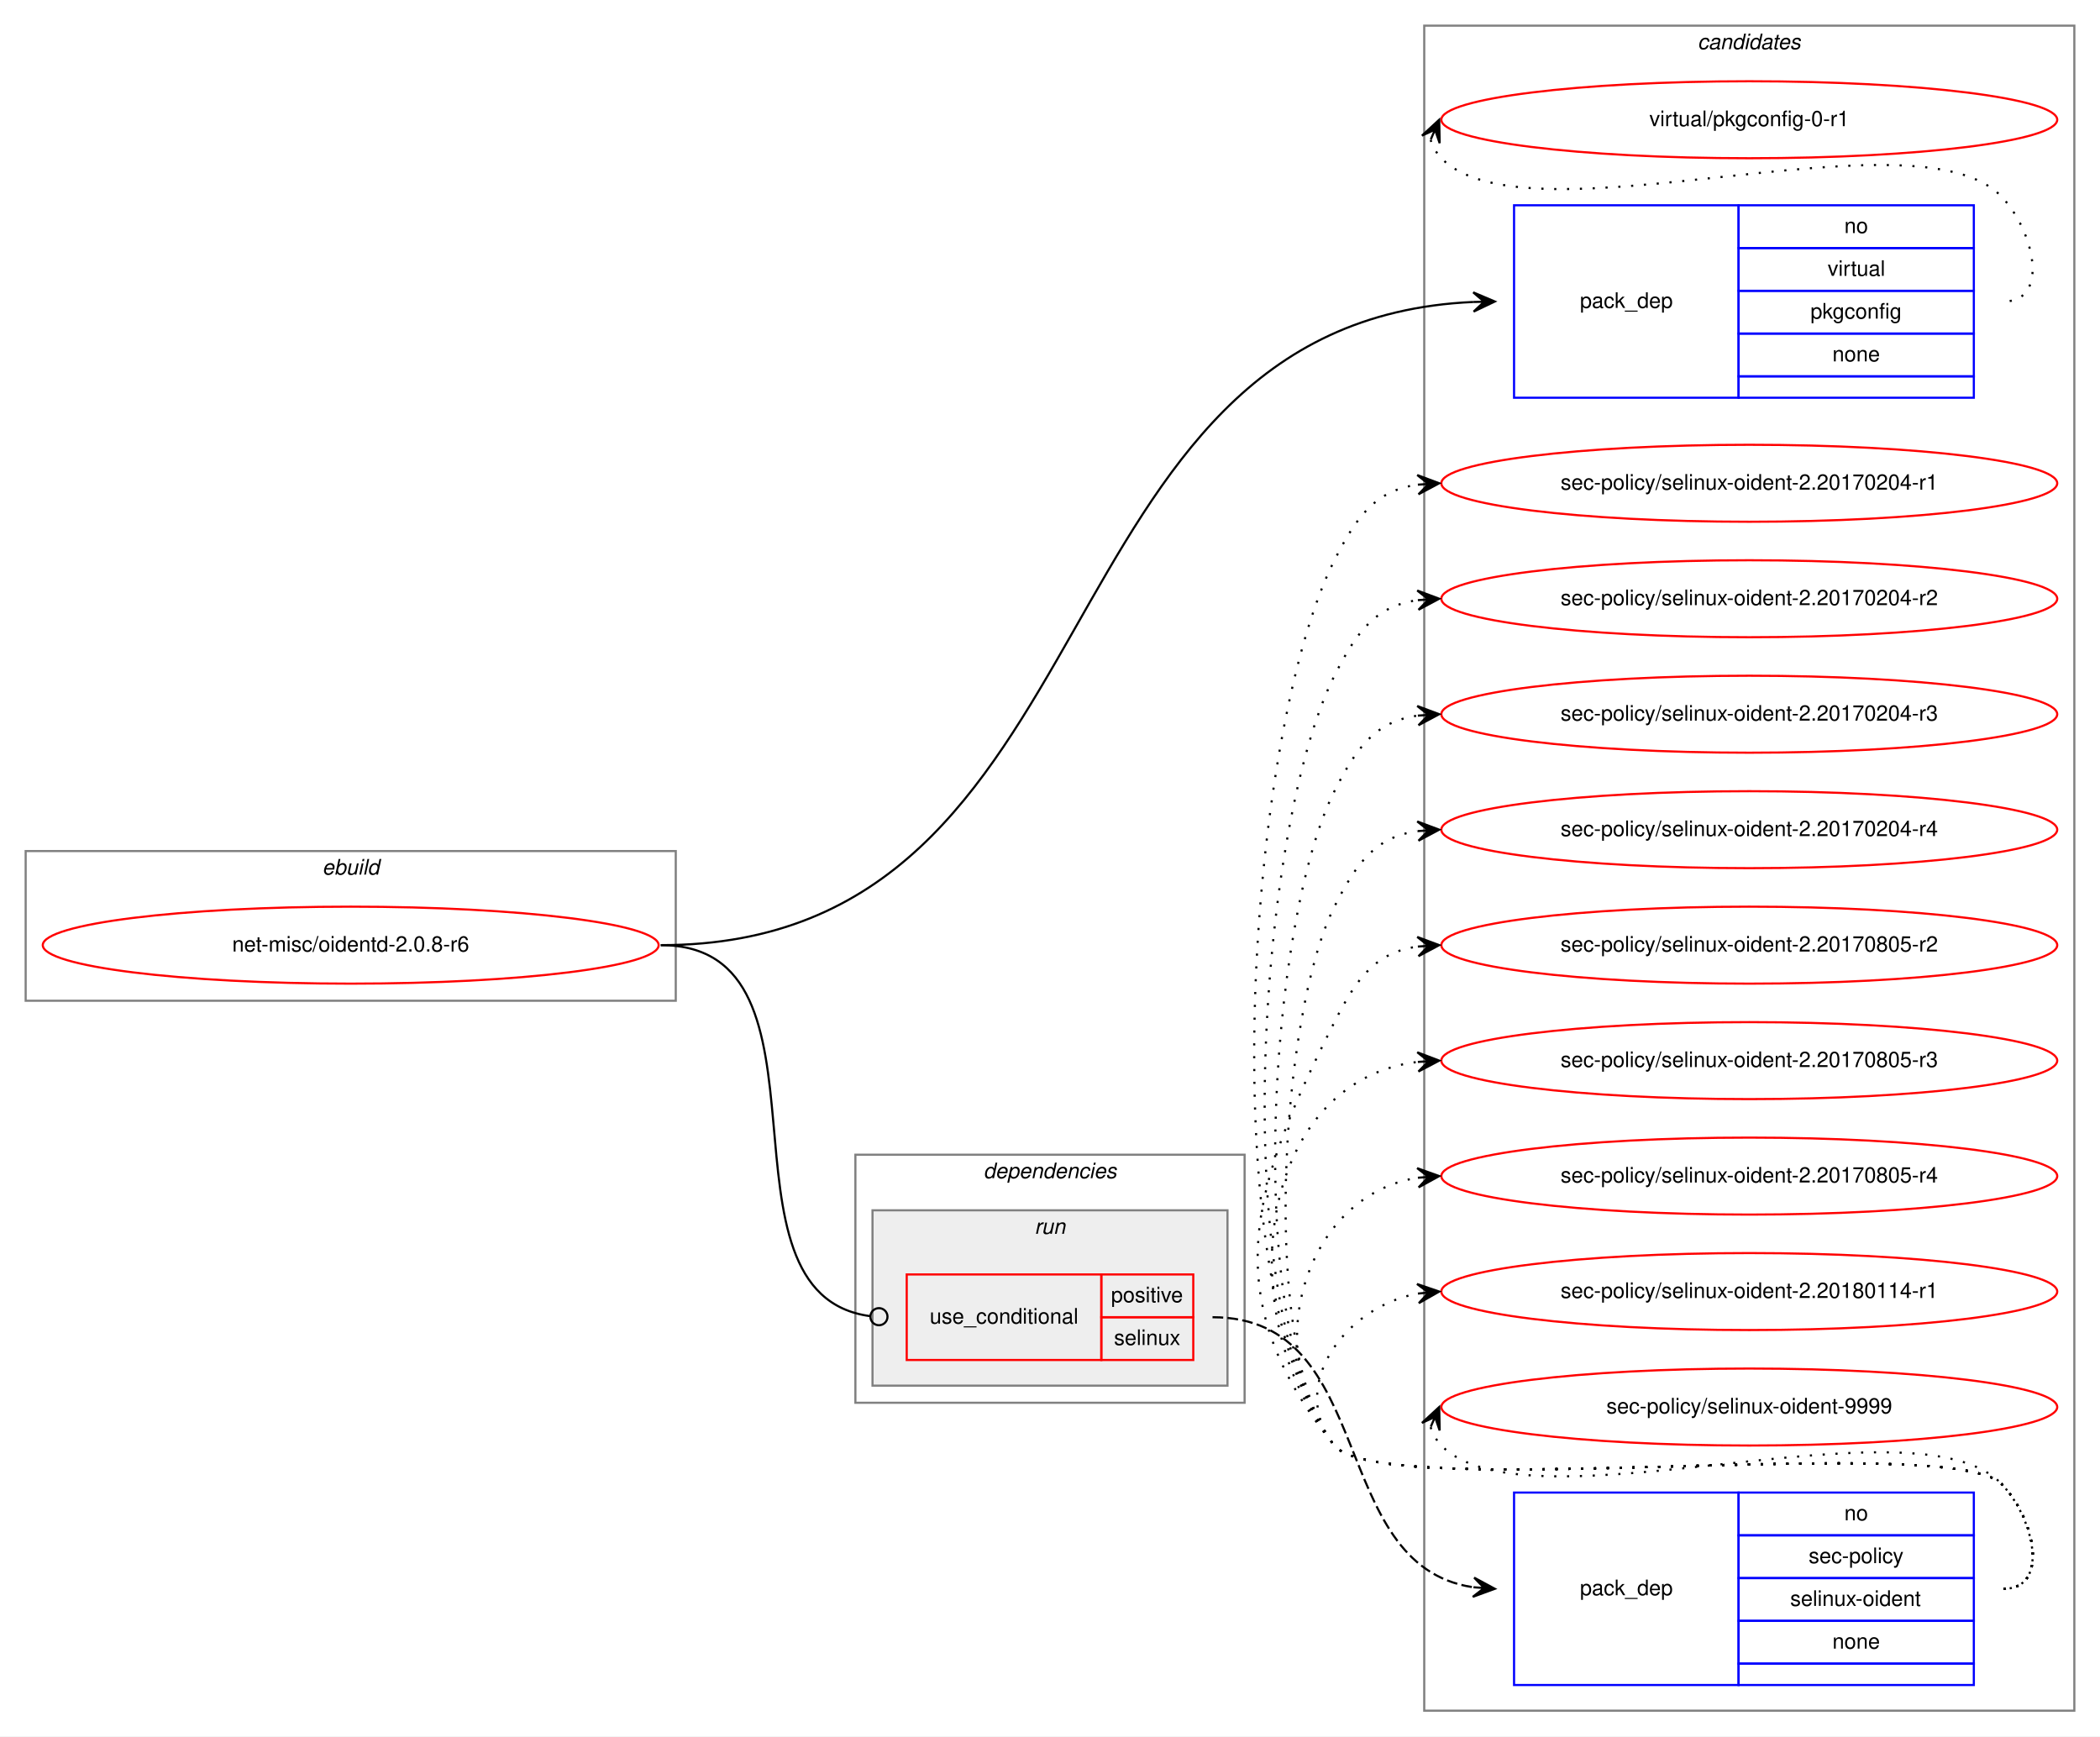
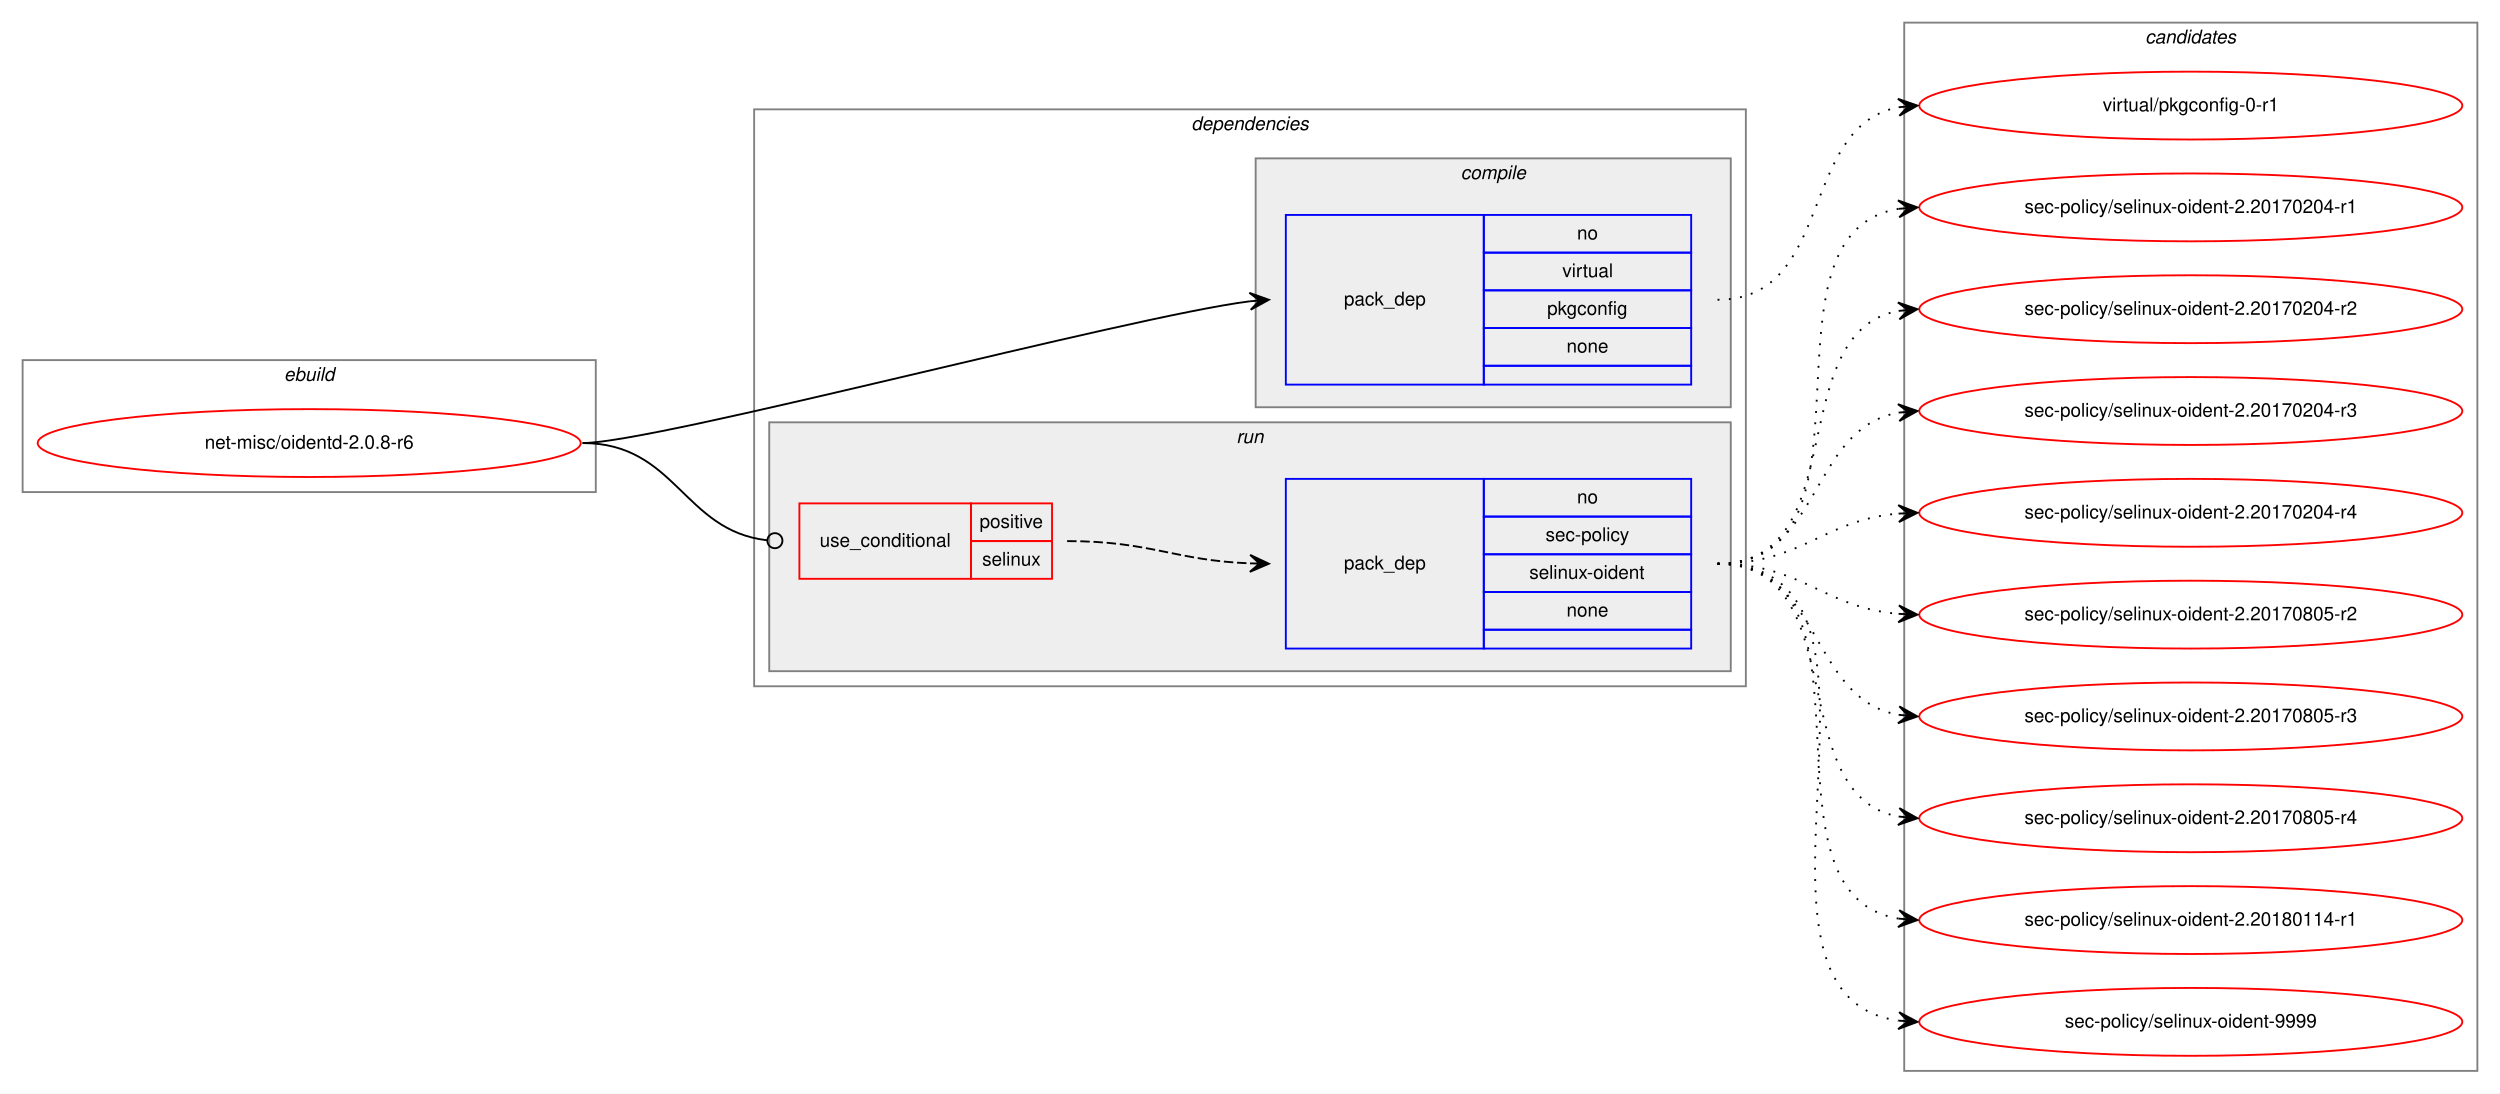
- <svg xmlns="http://www.w3.org/2000/svg" xmlns:xlink="http://www.w3.org/1999/xlink" width="982pt" height="812pt" viewBox="0.00 0.00 982.00 812.00">
-   <g id="graph0" class="graph" transform="scale(1 1) rotate(0) translate(4 808)">
-     <polygon fill="white" stroke="transparent" points="-4,4 -4,-808 978,-808 978,4 -4,4" />
-     <g id="clust9" class="cluster">
-       <polygon fill="none" stroke="gray" points="662,-8 662,-796 966,-796 966,-8 662,-8" />
-       <text text-anchor="start" x="789.82" y="-785" font-family="Helvetica,sans-Serif" font-style="italic" font-size="10.00">candidates</text>
-     </g>
+ <svg xmlns="http://www.w3.org/2000/svg" xmlns:xlink="http://www.w3.org/1999/xlink" width="1326pt" height="580pt" viewBox="0.00 0.00 1326.00 580.00">
+   <g id="graph0" class="graph" transform="scale(1 1) rotate(0) translate(4 576)">
+     <polygon fill="white" stroke="transparent" points="-4,4 -4,-576 1322,-576 1322,4 -4,4" />
    <g id="clust1" class="cluster">
-       <polygon fill="none" stroke="gray" points="8,-340 8,-410 312,-410 312,-340 8,-340" />
-       <text text-anchor="start" x="146.66" y="-399" font-family="Helvetica,sans-Serif" font-style="italic" font-size="10.00">ebuild</text>
+       <polygon fill="none" stroke="gray" points="8,-315 8,-385 312,-385 312,-315 8,-315" />
+       <text text-anchor="start" x="146.66" y="-374" font-family="Helvetica,sans-Serif" font-style="italic" font-size="10.00">ebuild</text>
    </g>
    <g id="clust2" class="cluster">
-       <polygon fill="none" stroke="gray" points="396,-152 396,-268 578,-268 578,-152 396,-152" />
-       <text text-anchor="start" x="455.86" y="-257" font-family="Helvetica,sans-Serif" font-style="italic" font-size="10.00">dependencies</text>
+       <polygon fill="none" stroke="gray" points="396,-212 396,-518 922,-518 922,-212 396,-212" />
+       <text text-anchor="start" x="627.86" y="-507" font-family="Helvetica,sans-Serif" font-style="italic" font-size="10.00">dependencies</text>
+     </g>
+     <g id="clust3" class="cluster">
+       <polygon fill="#eeeeee" stroke="gray" points="662,-360 662,-492 914,-492 914,-360 662,-360" />
+       <text text-anchor="start" x="770.77" y="-481" font-family="Helvetica,sans-Serif" font-style="italic" font-size="10.00">compile</text>
    </g>
    <g id="clust6" class="cluster">
-       <polygon fill="#eeeeee" stroke="gray" points="404,-160 404,-242 570,-242 570,-160 404,-160" />
-       <text text-anchor="start" x="479.77" y="-231" font-family="Helvetica,sans-Serif" font-style="italic" font-size="10.00">run</text>
+       <polygon fill="#eeeeee" stroke="gray" points="404,-220 404,-352 914,-352 914,-220 404,-220" />
+       <text text-anchor="start" x="651.77" y="-341" font-family="Helvetica,sans-Serif" font-style="italic" font-size="10.00">run</text>
+     </g>
+     <g id="clust9" class="cluster">
+       <polygon fill="none" stroke="gray" points="1006,-8 1006,-564 1310,-564 1310,-8 1006,-8" />
+       <text text-anchor="start" x="1133.82" y="-553" font-family="Helvetica,sans-Serif" font-style="italic" font-size="10.00">candidates</text>
    </g>
    <g id="node1" class="node">
      <g id="a_node1">
        <a xlink:href="../net-misc/oidentd-2.0.8-r6.svg" xlink:title="net-misc/oidentd-2.0.8-r6">
-           <ellipse fill="none" stroke="red" cx="160" cy="-366" rx="144" ry="18" />
-           <text text-anchor="middle" x="160" y="-363" font-family="Helvetica,sans-Serif" font-size="10.00">net-misc/oidentd-2.0.8-r6</text>
+           <ellipse fill="none" stroke="red" cx="160" cy="-341" rx="144" ry="18" />
+           <text text-anchor="middle" x="160" y="-338" font-family="Helvetica,sans-Serif" font-size="10.00">net-misc/oidentd-2.0.8-r6</text>
        </a>
      </g>
    </g>
    <g id="node2" class="node">
-       <polygon fill="none" stroke="blue" points="704,-622 704,-712 809,-712 809,-622 704,-622" />
-       <text text-anchor="start" x="734.82" y="-664" font-family="Helvetica,sans-Serif" font-size="10.00">pack_dep</text>
-       <polygon fill="none" stroke="blue" points="809,-692 809,-712 919,-712 919,-692 809,-692" />
-       <text text-anchor="start" x="858.44" y="-699" font-family="Helvetica,sans-Serif" font-size="10.00">no</text>
-       <polygon fill="none" stroke="blue" points="809,-672 809,-692 919,-692 919,-672 809,-672" />
-       <text text-anchor="start" x="850.66" y="-679" font-family="Helvetica,sans-Serif" font-size="10.00">virtual</text>
-       <polygon fill="none" stroke="blue" points="809,-652 809,-672 919,-672 919,-652 809,-652" />
-       <text text-anchor="start" x="842.6" y="-659" font-family="Helvetica,sans-Serif" font-size="10.00">pkgconfig</text>
-       <polygon fill="none" stroke="blue" points="809,-632 809,-652 919,-652 919,-632 809,-632" />
-       <text text-anchor="start" x="852.88" y="-639" font-family="Helvetica,sans-Serif" font-size="10.00">none</text>
-       <polygon fill="none" stroke="blue" points="809,-622 809,-632 919,-632 919,-622 809,-622" />
+       <polygon fill="none" stroke="blue" points="678,-372 678,-462 783,-462 783,-372 678,-372" />
+       <text text-anchor="start" x="708.82" y="-414" font-family="Helvetica,sans-Serif" font-size="10.00">pack_dep</text>
+       <polygon fill="none" stroke="blue" points="783,-442 783,-462 893,-462 893,-442 783,-442" />
+       <text text-anchor="start" x="832.44" y="-449" font-family="Helvetica,sans-Serif" font-size="10.00">no</text>
+       <polygon fill="none" stroke="blue" points="783,-422 783,-442 893,-442 893,-422 783,-422" />
+       <text text-anchor="start" x="824.66" y="-429" font-family="Helvetica,sans-Serif" font-size="10.00">virtual</text>
+       <polygon fill="none" stroke="blue" points="783,-402 783,-422 893,-422 893,-402 783,-402" />
+       <text text-anchor="start" x="816.6" y="-409" font-family="Helvetica,sans-Serif" font-size="10.00">pkgconfig</text>
+       <polygon fill="none" stroke="blue" points="783,-382 783,-402 893,-402 893,-382 783,-382" />
+       <text text-anchor="start" x="826.88" y="-389" font-family="Helvetica,sans-Serif" font-size="10.00">none</text>
+       <polygon fill="none" stroke="blue" points="783,-372 783,-382 893,-382 893,-372 783,-372" />
    </g>
    <g id="edge1" class="edge">
-       <path fill="none" stroke="black" d="M305,-366C520.53,-366 477.48,-657.67 684.93,-666.78" />
-       <polygon fill="black" stroke="black" points="695,-667 684.9,-671.28 690,-666.89 685,-666.78 685,-666.78 685,-666.78 690,-666.89 685.1,-662.28 695,-667 695,-667" />
+       <path fill="none" stroke="black" d="M305,-341C343.82,-341 594.49,-408.08 658.96,-416.2" />
+       <polygon fill="black" stroke="black" points="669,-417 658.67,-420.69 664.02,-416.6 659.03,-416.2 659.03,-416.2 659.03,-416.2 664.02,-416.6 659.39,-411.72 669,-417 669,-417" />
    </g>
    <g id="node3" class="node">
-       <polygon fill="none" stroke="red" points="420,-172 420,-212 511,-212 511,-172 420,-172" />
-       <text text-anchor="start" x="430.75" y="-189" font-family="Helvetica,sans-Serif" font-size="10.00">use_conditional</text>
-       <polygon fill="none" stroke="red" points="511,-192 511,-212 554,-212 554,-192 511,-192" />
-       <text text-anchor="start" x="515.55" y="-199" font-family="Helvetica,sans-Serif" font-size="10.00">positive</text>
-       <polygon fill="none" stroke="red" points="511,-172 511,-192 554,-192 554,-172 511,-172" />
-       <text text-anchor="start" x="516.94" y="-179" font-family="Helvetica,sans-Serif" font-size="10.00">selinux</text>
+       <polygon fill="none" stroke="red" points="420,-269 420,-309 511,-309 511,-269 420,-269" />
+       <text text-anchor="start" x="430.75" y="-286" font-family="Helvetica,sans-Serif" font-size="10.00">use_conditional</text>
+       <polygon fill="none" stroke="red" points="511,-289 511,-309 554,-309 554,-289 511,-289" />
+       <text text-anchor="start" x="515.55" y="-296" font-family="Helvetica,sans-Serif" font-size="10.00">positive</text>
+       <polygon fill="none" stroke="red" points="511,-269 511,-289 554,-289 554,-269 511,-269" />
+       <text text-anchor="start" x="516.94" y="-276" font-family="Helvetica,sans-Serif" font-size="10.00">selinux</text>
    </g>
    <g id="edge3" class="edge">
-       <path fill="none" stroke="black" d="M305,-366C392.72,-366 324.98,-202.71 402.99,-192.5" />
-       <ellipse fill="none" stroke="black" cx="407.01" cy="-192.25" rx="4" ry="4" />
+       <path fill="none" stroke="black" d="M305,-341C354.6,-341 358.26,-294.53 402.84,-289.45" />
+       <ellipse fill="none" stroke="black" cx="407.01" cy="-289.22" rx="4" ry="4" />
    </g>
    <g id="node5" class="node">
      <g id="a_node5">
        <a xlink:href="../virtual/pkgconfig-0-r1.svg" xlink:title="virtual/pkgconfig-0-r1">
-           <ellipse fill="none" stroke="red" cx="814" cy="-752" rx="144" ry="18" />
-           <text text-anchor="middle" x="814" y="-749" font-family="Helvetica,sans-Serif" font-size="10.00">virtual/pkgconfig-0-r1</text>
+           <ellipse fill="none" stroke="red" cx="1158" cy="-520" rx="144" ry="18" />
+           <text text-anchor="middle" x="1158" y="-517" font-family="Helvetica,sans-Serif" font-size="10.00">virtual/pkgconfig-0-r1</text>
        </a>
      </g>
    </g>
    <g id="edge4" class="edge">
-       <path fill="none" stroke="black" stroke-dasharray="1,5" d="M664.98,-742.58C665.95,-739.46 667.8,-736.23 670,-734 711,-692.46 891.74,-758.25 932,-716 947.03,-700.23 954.78,-667 933,-667" />
-       <polygon fill="black" stroke="black" points="669,-752 660.94,-744.57 667.04,-747.4 665.07,-742.8 665.07,-742.8 665.07,-742.8 667.04,-747.4 669.21,-741.04 669,-752 669,-752" />
+       <path fill="none" stroke="black" stroke-dasharray="1,5" d="M907,-417C969.1,-417 949.81,-509.04 1003.01,-519.11" />
+       <polygon fill="black" stroke="black" points="1013,-520 1002.64,-523.59 1008.02,-519.56 1003.04,-519.11 1003.04,-519.11 1003.04,-519.11 1008.02,-519.56 1003.44,-514.63 1013,-520 1013,-520" />
    </g>
    <g id="node4" class="node">
-       <polygon fill="none" stroke="blue" points="704,-20 704,-110 809,-110 809,-20 704,-20" />
-       <text text-anchor="start" x="734.82" y="-62" font-family="Helvetica,sans-Serif" font-size="10.00">pack_dep</text>
-       <polygon fill="none" stroke="blue" points="809,-90 809,-110 919,-110 919,-90 809,-90" />
-       <text text-anchor="start" x="858.44" y="-97" font-family="Helvetica,sans-Serif" font-size="10.00">no</text>
-       <polygon fill="none" stroke="blue" points="809,-70 809,-90 919,-90 919,-70 809,-70" />
-       <text text-anchor="start" x="841.77" y="-77" font-family="Helvetica,sans-Serif" font-size="10.00">sec-policy</text>
-       <polygon fill="none" stroke="blue" points="809,-50 809,-70 919,-70 919,-50 809,-50" />
-       <text text-anchor="start" x="833.15" y="-57" font-family="Helvetica,sans-Serif" font-size="10.00">selinux-oident</text>
-       <polygon fill="none" stroke="blue" points="809,-30 809,-50 919,-50 919,-30 809,-30" />
-       <text text-anchor="start" x="852.88" y="-37" font-family="Helvetica,sans-Serif" font-size="10.00">none</text>
-       <polygon fill="none" stroke="blue" points="809,-20 809,-30 919,-30 919,-20 809,-20" />
+       <polygon fill="none" stroke="blue" points="678,-232 678,-322 783,-322 783,-232 678,-232" />
+       <text text-anchor="start" x="708.82" y="-274" font-family="Helvetica,sans-Serif" font-size="10.00">pack_dep</text>
+       <polygon fill="none" stroke="blue" points="783,-302 783,-322 893,-322 893,-302 783,-302" />
+       <text text-anchor="start" x="832.44" y="-309" font-family="Helvetica,sans-Serif" font-size="10.00">no</text>
+       <polygon fill="none" stroke="blue" points="783,-282 783,-302 893,-302 893,-282 783,-282" />
+       <text text-anchor="start" x="815.77" y="-289" font-family="Helvetica,sans-Serif" font-size="10.00">sec-policy</text>
+       <polygon fill="none" stroke="blue" points="783,-262 783,-282 893,-282 893,-262 783,-262" />
+       <text text-anchor="start" x="807.15" y="-269" font-family="Helvetica,sans-Serif" font-size="10.00">selinux-oident</text>
+       <polygon fill="none" stroke="blue" points="783,-242 783,-262 893,-262 893,-242 783,-242" />
+       <text text-anchor="start" x="826.88" y="-249" font-family="Helvetica,sans-Serif" font-size="10.00">none</text>
+       <polygon fill="none" stroke="blue" points="783,-232 783,-242 893,-242 893,-232 783,-232" />
    </g>
    <g id="edge2" class="edge">
-       <path fill="none" stroke="black" stroke-dasharray="5,2" d="M563,-192C640.75,-192 616.13,-76.15 684.69,-65.75" />
-       <polygon fill="black" stroke="black" points="695,-65 685.35,-70.21 690.01,-65.36 685.03,-65.72 685.03,-65.72 685.03,-65.72 690.01,-65.36 684.7,-61.23 695,-65 695,-65" />
+       <path fill="none" stroke="black" stroke-dasharray="5,2" d="M562,-289C606.3,-289 619.27,-278.72 658.92,-277.19" />
+       <polygon fill="black" stroke="black" points="669,-277 659.09,-281.69 664,-277.09 659,-277.19 659,-277.19 659,-277.19 664,-277.09 658.92,-272.69 669,-277 669,-277" />
    </g>
    <g id="node6" class="node">
      <g id="a_node6">
        <a xlink:href="../sec-policy/selinux-oident-2.20170204-r1.svg" xlink:title="sec-policy/selinux-oident-2.20170204-r1">
-           <ellipse fill="none" stroke="red" cx="814" cy="-582" rx="144" ry="18" />
-           <text text-anchor="middle" x="814" y="-579" font-family="Helvetica,sans-Serif" font-size="10.00">sec-policy/selinux-oident-2.20170204-r1</text>
+           <ellipse fill="none" stroke="red" cx="1158" cy="-466" rx="144" ry="18" />
+           <text text-anchor="middle" x="1158" y="-463" font-family="Helvetica,sans-Serif" font-size="10.00">sec-policy/selinux-oident-2.20170204-r1</text>
        </a>
      </g>
    </g>
    <g id="edge5" class="edge">
-       <path fill="none" stroke="black" stroke-dasharray="1,5" d="M933,-65C954.78,-65 947.3,-98.5 932,-114 907.61,-138.71 641.83,-105 620,-132 562.16,-203.55 578.45,-463.92 620,-546 630.54,-566.81 639.26,-578.52 658.83,-581.33" />
-       <polygon fill="black" stroke="black" points="669,-582 658.73,-585.84 664.01,-581.67 659.02,-581.34 659.02,-581.34 659.02,-581.34 664.01,-581.67 659.32,-576.85 669,-582 669,-582" />
+       <path fill="none" stroke="black" stroke-dasharray="1,5" d="M907,-277C999.74,-277 922.87,-452.23 1003.02,-465.24" />
+       <polygon fill="black" stroke="black" points="1013,-466 1002.69,-469.73 1008.01,-465.62 1003.03,-465.24 1003.03,-465.24 1003.03,-465.24 1008.01,-465.62 1003.37,-460.75 1013,-466 1013,-466" />
    </g>
    <g id="node7" class="node">
      <g id="a_node7">
        <a xlink:href="../sec-policy/selinux-oident-2.20170204-r2.svg" xlink:title="sec-policy/selinux-oident-2.20170204-r2">
-           <ellipse fill="none" stroke="red" cx="814" cy="-528" rx="144" ry="18" />
-           <text text-anchor="middle" x="814" y="-525" font-family="Helvetica,sans-Serif" font-size="10.00">sec-policy/selinux-oident-2.20170204-r2</text>
+           <ellipse fill="none" stroke="red" cx="1158" cy="-412" rx="144" ry="18" />
+           <text text-anchor="middle" x="1158" y="-409" font-family="Helvetica,sans-Serif" font-size="10.00">sec-policy/selinux-oident-2.20170204-r2</text>
        </a>
      </g>
    </g>
    <g id="edge6" class="edge">
-       <path fill="none" stroke="black" stroke-dasharray="1,5" d="M933,-65C954.78,-65 947.3,-98.5 932,-114 907.61,-138.71 641.83,-105 620,-132 569.71,-194.21 583.87,-420.62 620,-492 630.54,-512.81 639.26,-524.52 658.83,-527.33" />
-       <polygon fill="black" stroke="black" points="669,-528 658.73,-531.84 664.01,-527.67 659.02,-527.34 659.02,-527.34 659.02,-527.34 664.01,-527.67 659.32,-522.85 669,-528 669,-528" />
+       <path fill="none" stroke="black" stroke-dasharray="1,5" d="M907,-277C979.56,-277 940.97,-399.14 1002.68,-411.07" />
+       <polygon fill="black" stroke="black" points="1013,-412 1002.64,-415.58 1008.02,-411.55 1003.04,-411.1 1003.04,-411.1 1003.04,-411.1 1008.02,-411.55 1003.45,-406.62 1013,-412 1013,-412" />
    </g>
    <g id="node8" class="node">
      <g id="a_node8">
        <a xlink:href="../sec-policy/selinux-oident-2.20170204-r3.svg" xlink:title="sec-policy/selinux-oident-2.20170204-r3">
-           <ellipse fill="none" stroke="red" cx="814" cy="-474" rx="144" ry="18" />
-           <text text-anchor="middle" x="814" y="-471" font-family="Helvetica,sans-Serif" font-size="10.00">sec-policy/selinux-oident-2.20170204-r3</text>
+           <ellipse fill="none" stroke="red" cx="1158" cy="-358" rx="144" ry="18" />
+           <text text-anchor="middle" x="1158" y="-355" font-family="Helvetica,sans-Serif" font-size="10.00">sec-policy/selinux-oident-2.20170204-r3</text>
        </a>
      </g>
    </g>
    <g id="edge7" class="edge">
-       <path fill="none" stroke="black" stroke-dasharray="1,5" d="M933,-65C954.78,-65 947.3,-98.5 932,-114 907.61,-138.71 641.83,-105 620,-132 577.25,-184.88 589.29,-377.33 620,-438 630.54,-458.81 639.26,-470.52 658.83,-473.33" />
-       <polygon fill="black" stroke="black" points="669,-474 658.73,-477.84 664.01,-473.67 659.02,-473.34 659.02,-473.34 659.02,-473.34 664.01,-473.67 659.32,-468.85 669,-474 669,-474" />
+       <path fill="none" stroke="black" stroke-dasharray="1,5" d="M907,-277C962.7,-277 954.97,-348.49 1002.99,-357.15" />
+       <polygon fill="black" stroke="black" points="1013,-358 1002.65,-361.63 1008.02,-357.57 1003.04,-357.15 1003.04,-357.15 1003.04,-357.15 1008.02,-357.57 1003.42,-352.67 1013,-358 1013,-358" />
    </g>
    <g id="node9" class="node">
      <g id="a_node9">
        <a xlink:href="../sec-policy/selinux-oident-2.20170204-r4.svg" xlink:title="sec-policy/selinux-oident-2.20170204-r4">
-           <ellipse fill="none" stroke="red" cx="814" cy="-420" rx="144" ry="18" />
-           <text text-anchor="middle" x="814" y="-417" font-family="Helvetica,sans-Serif" font-size="10.00">sec-policy/selinux-oident-2.20170204-r4</text>
+           <ellipse fill="none" stroke="red" cx="1158" cy="-304" rx="144" ry="18" />
+           <text text-anchor="middle" x="1158" y="-301" font-family="Helvetica,sans-Serif" font-size="10.00">sec-policy/selinux-oident-2.20170204-r4</text>
        </a>
      </g>
    </g>
    <g id="edge8" class="edge">
-       <path fill="none" stroke="black" stroke-dasharray="1,5" d="M933,-65C954.78,-65 947.3,-98.5 932,-114 907.61,-138.71 641.83,-105 620,-132 584.79,-175.55 594.71,-334.04 620,-384 630.54,-404.81 639.26,-416.52 658.83,-419.33" />
-       <polygon fill="black" stroke="black" points="669,-420 658.73,-423.84 664.01,-419.67 659.02,-419.34 659.02,-419.34 659.02,-419.34 664.01,-419.67 659.32,-414.85 669,-420 669,-420" />
+       <path fill="none" stroke="black" stroke-dasharray="1,5" d="M907,-277C952.01,-277 962.86,-300.14 1002.8,-303.58" />
+       <polygon fill="black" stroke="black" points="1013,-304 1002.82,-308.08 1008,-303.79 1003.01,-303.58 1003.01,-303.58 1003.01,-303.58 1008,-303.79 1003.2,-299.09 1013,-304 1013,-304" />
    </g>
    <g id="node10" class="node">
      <g id="a_node10">
        <a xlink:href="../sec-policy/selinux-oident-2.20170805-r2.svg" xlink:title="sec-policy/selinux-oident-2.20170805-r2">
-           <ellipse fill="none" stroke="red" cx="814" cy="-366" rx="144" ry="18" />
-           <text text-anchor="middle" x="814" y="-363" font-family="Helvetica,sans-Serif" font-size="10.00">sec-policy/selinux-oident-2.20170805-r2</text>
+           <ellipse fill="none" stroke="red" cx="1158" cy="-250" rx="144" ry="18" />
+           <text text-anchor="middle" x="1158" y="-247" font-family="Helvetica,sans-Serif" font-size="10.00">sec-policy/selinux-oident-2.20170805-r2</text>
        </a>
      </g>
    </g>
    <g id="edge9" class="edge">
-       <path fill="none" stroke="black" stroke-dasharray="1,5" d="M933,-65C954.78,-65 947.3,-98.5 932,-114 907.61,-138.71 641.83,-105 620,-132 564.68,-200.43 580.26,-251.49 620,-330 630.54,-350.81 639.26,-362.52 658.83,-365.33" />
-       <polygon fill="black" stroke="black" points="669,-366 658.73,-369.84 664.01,-365.67 659.02,-365.34 659.02,-365.34 659.02,-365.34 664.01,-365.67 659.32,-360.85 669,-366 669,-366" />
+       <path fill="none" stroke="black" stroke-dasharray="1,5" d="M907,-277C952.01,-277 962.86,-253.86 1002.8,-250.42" />
+       <polygon fill="black" stroke="black" points="1013,-250 1003.2,-254.91 1008,-250.21 1003.01,-250.42 1003.01,-250.42 1003.01,-250.42 1008,-250.21 1002.82,-245.92 1013,-250 1013,-250" />
    </g>
    <g id="node11" class="node">
      <g id="a_node11">
        <a xlink:href="../sec-policy/selinux-oident-2.20170805-r3.svg" xlink:title="sec-policy/selinux-oident-2.20170805-r3">
-           <ellipse fill="none" stroke="red" cx="814" cy="-312" rx="144" ry="18" />
-           <text text-anchor="middle" x="814" y="-309" font-family="Helvetica,sans-Serif" font-size="10.00">sec-policy/selinux-oident-2.20170805-r3</text>
+           <ellipse fill="none" stroke="red" cx="1158" cy="-196" rx="144" ry="18" />
+           <text text-anchor="middle" x="1158" y="-193" font-family="Helvetica,sans-Serif" font-size="10.00">sec-policy/selinux-oident-2.20170805-r3</text>
        </a>
      </g>
    </g>
    <g id="edge10" class="edge">
-       <path fill="none" stroke="black" stroke-dasharray="1,5" d="M933,-65C954.78,-65 947.3,-98.5 932,-114 907.61,-138.71 641.83,-105 620,-132 570.12,-193.71 584.65,-302.17 658.67,-311.37" />
-       <polygon fill="black" stroke="black" points="669,-312 658.75,-315.89 664.01,-311.7 659.02,-311.39 659.02,-311.39 659.02,-311.39 664.01,-311.7 659.29,-306.9 669,-312 669,-312" />
+       <path fill="none" stroke="black" stroke-dasharray="1,5" d="M907,-277C962.7,-277 954.97,-205.51 1002.99,-196.85" />
+       <polygon fill="black" stroke="black" points="1013,-196 1003.42,-201.33 1008.02,-196.43 1003.04,-196.85 1003.04,-196.85 1003.04,-196.85 1008.02,-196.43 1002.65,-192.37 1013,-196 1013,-196" />
    </g>
    <g id="node12" class="node">
      <g id="a_node12">
        <a xlink:href="../sec-policy/selinux-oident-2.20170805-r4.svg" xlink:title="sec-policy/selinux-oident-2.20170805-r4">
-           <ellipse fill="none" stroke="red" cx="814" cy="-258" rx="144" ry="18" />
-           <text text-anchor="middle" x="814" y="-255" font-family="Helvetica,sans-Serif" font-size="10.00">sec-policy/selinux-oident-2.20170805-r4</text>
+           <ellipse fill="none" stroke="red" cx="1158" cy="-142" rx="144" ry="18" />
+           <text text-anchor="middle" x="1158" y="-139" font-family="Helvetica,sans-Serif" font-size="10.00">sec-policy/selinux-oident-2.20170805-r4</text>
        </a>
      </g>
    </g>
    <g id="edge11" class="edge">
-       <path fill="none" stroke="black" stroke-dasharray="1,5" d="M933,-65C954.78,-65 947.3,-98.5 932,-114 907.61,-138.71 641.83,-105 620,-132 584.44,-175.99 606.01,-248.82 658.79,-257.21" />
-       <polygon fill="black" stroke="black" points="669,-258 658.68,-261.71 664.02,-257.61 659.03,-257.22 659.03,-257.22 659.03,-257.22 664.02,-257.61 659.38,-252.74 669,-258 669,-258" />
+       <path fill="none" stroke="black" stroke-dasharray="1,5" d="M907,-277C979.56,-277 940.97,-154.86 1002.68,-142.93" />
+       <polygon fill="black" stroke="black" points="1013,-142 1003.45,-147.38 1008.02,-142.45 1003.04,-142.9 1003.04,-142.9 1003.04,-142.9 1008.02,-142.45 1002.64,-138.42 1013,-142 1013,-142" />
    </g>
    <g id="node13" class="node">
      <g id="a_node13">
        <a xlink:href="../sec-policy/selinux-oident-2.20180114-r1.svg" xlink:title="sec-policy/selinux-oident-2.20180114-r1">
-           <ellipse fill="none" stroke="red" cx="814" cy="-204" rx="144" ry="18" />
-           <text text-anchor="middle" x="814" y="-201" font-family="Helvetica,sans-Serif" font-size="10.00">sec-policy/selinux-oident-2.20180114-r1</text>
+           <ellipse fill="none" stroke="red" cx="1158" cy="-88" rx="144" ry="18" />
+           <text text-anchor="middle" x="1158" y="-85" font-family="Helvetica,sans-Serif" font-size="10.00">sec-policy/selinux-oident-2.20180114-r1</text>
        </a>
      </g>
    </g>
    <g id="edge12" class="edge">
-       <path fill="none" stroke="black" stroke-dasharray="1,5" d="M933,-65C954.78,-65 947.3,-98.5 932,-114 907.61,-138.71 641.83,-105 620,-132 597.85,-159.4 624.55,-196.57 658.71,-203.02" />
-       <polygon fill="black" stroke="black" points="669,-204 658.62,-207.54 664.02,-203.53 659.04,-203.06 659.04,-203.06 659.04,-203.06 664.02,-203.53 659.47,-198.58 669,-204 669,-204" />
+       <path fill="none" stroke="black" stroke-dasharray="1,5" d="M907,-277C999.74,-277 922.87,-101.77 1003.02,-88.76" />
+       <polygon fill="black" stroke="black" points="1013,-88 1003.37,-93.25 1008.01,-88.38 1003.03,-88.76 1003.03,-88.76 1003.03,-88.76 1008.01,-88.38 1002.69,-84.27 1013,-88 1013,-88" />
    </g>
    <g id="node14" class="node">
      <g id="a_node14">
        <a xlink:href="../sec-policy/selinux-oident-9999.svg" xlink:title="sec-policy/selinux-oident-9999">
-           <ellipse fill="none" stroke="red" cx="814" cy="-150" rx="144" ry="18" />
-           <text text-anchor="middle" x="814" y="-147" font-family="Helvetica,sans-Serif" font-size="10.00">sec-policy/selinux-oident-9999</text>
+           <ellipse fill="none" stroke="red" cx="1158" cy="-34" rx="144" ry="18" />
+           <text text-anchor="middle" x="1158" y="-31" font-family="Helvetica,sans-Serif" font-size="10.00">sec-policy/selinux-oident-9999</text>
        </a>
      </g>
    </g>
    <g id="edge13" class="edge">
-       <path fill="none" stroke="black" stroke-dasharray="1,5" d="M664.98,-140.58C665.95,-137.46 667.8,-134.23 670,-132 711,-90.46 891.74,-156.25 932,-114 947.03,-98.23 954.78,-65 933,-65" />
-       <polygon fill="black" stroke="black" points="669,-150 660.94,-142.57 667.04,-145.4 665.07,-140.8 665.07,-140.8 665.07,-140.8 667.04,-145.4 669.21,-139.04 669,-150 669,-150" />
+       <path fill="none" stroke="black" stroke-dasharray="1,5" d="M907,-277C1021.26,-277 902.8,-48.49 1002.97,-34.65" />
+       <polygon fill="black" stroke="black" points="1013,-34 1003.31,-39.14 1008.01,-34.33 1003.02,-34.65 1003.02,-34.65 1003.02,-34.65 1008.01,-34.33 1002.73,-30.16 1013,-34 1013,-34" />
    </g>
  </g>
</svg>
